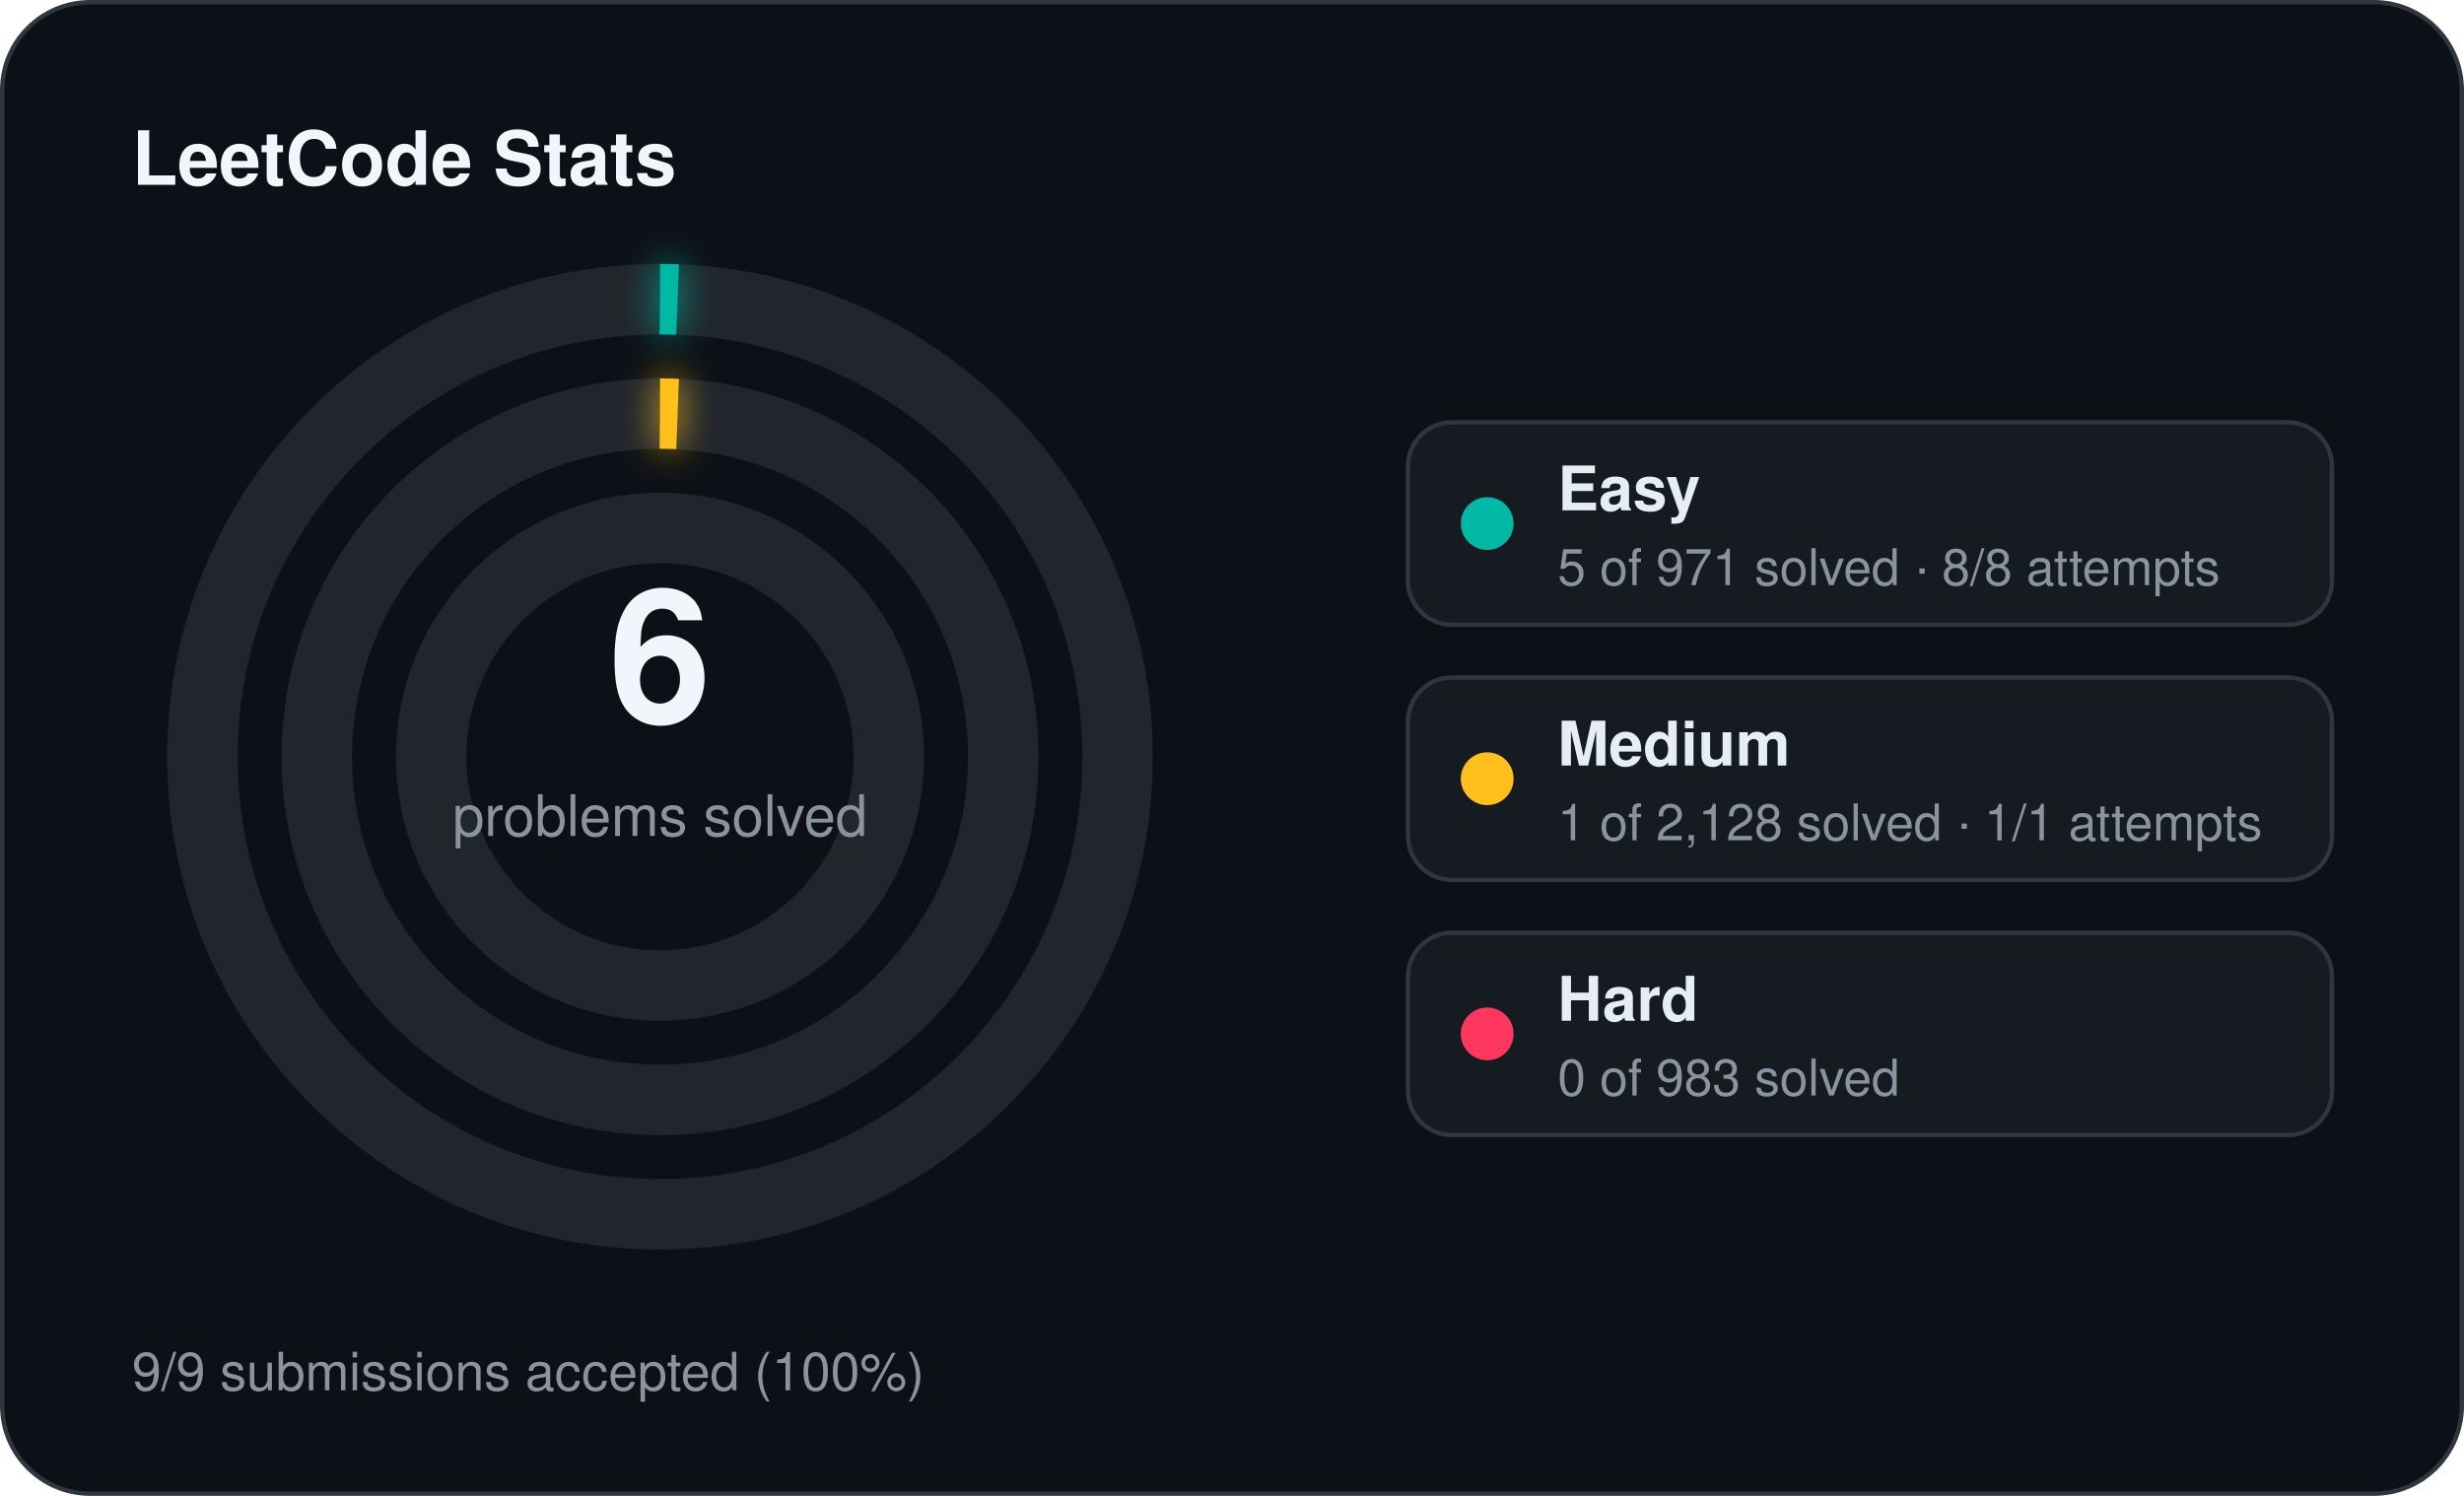
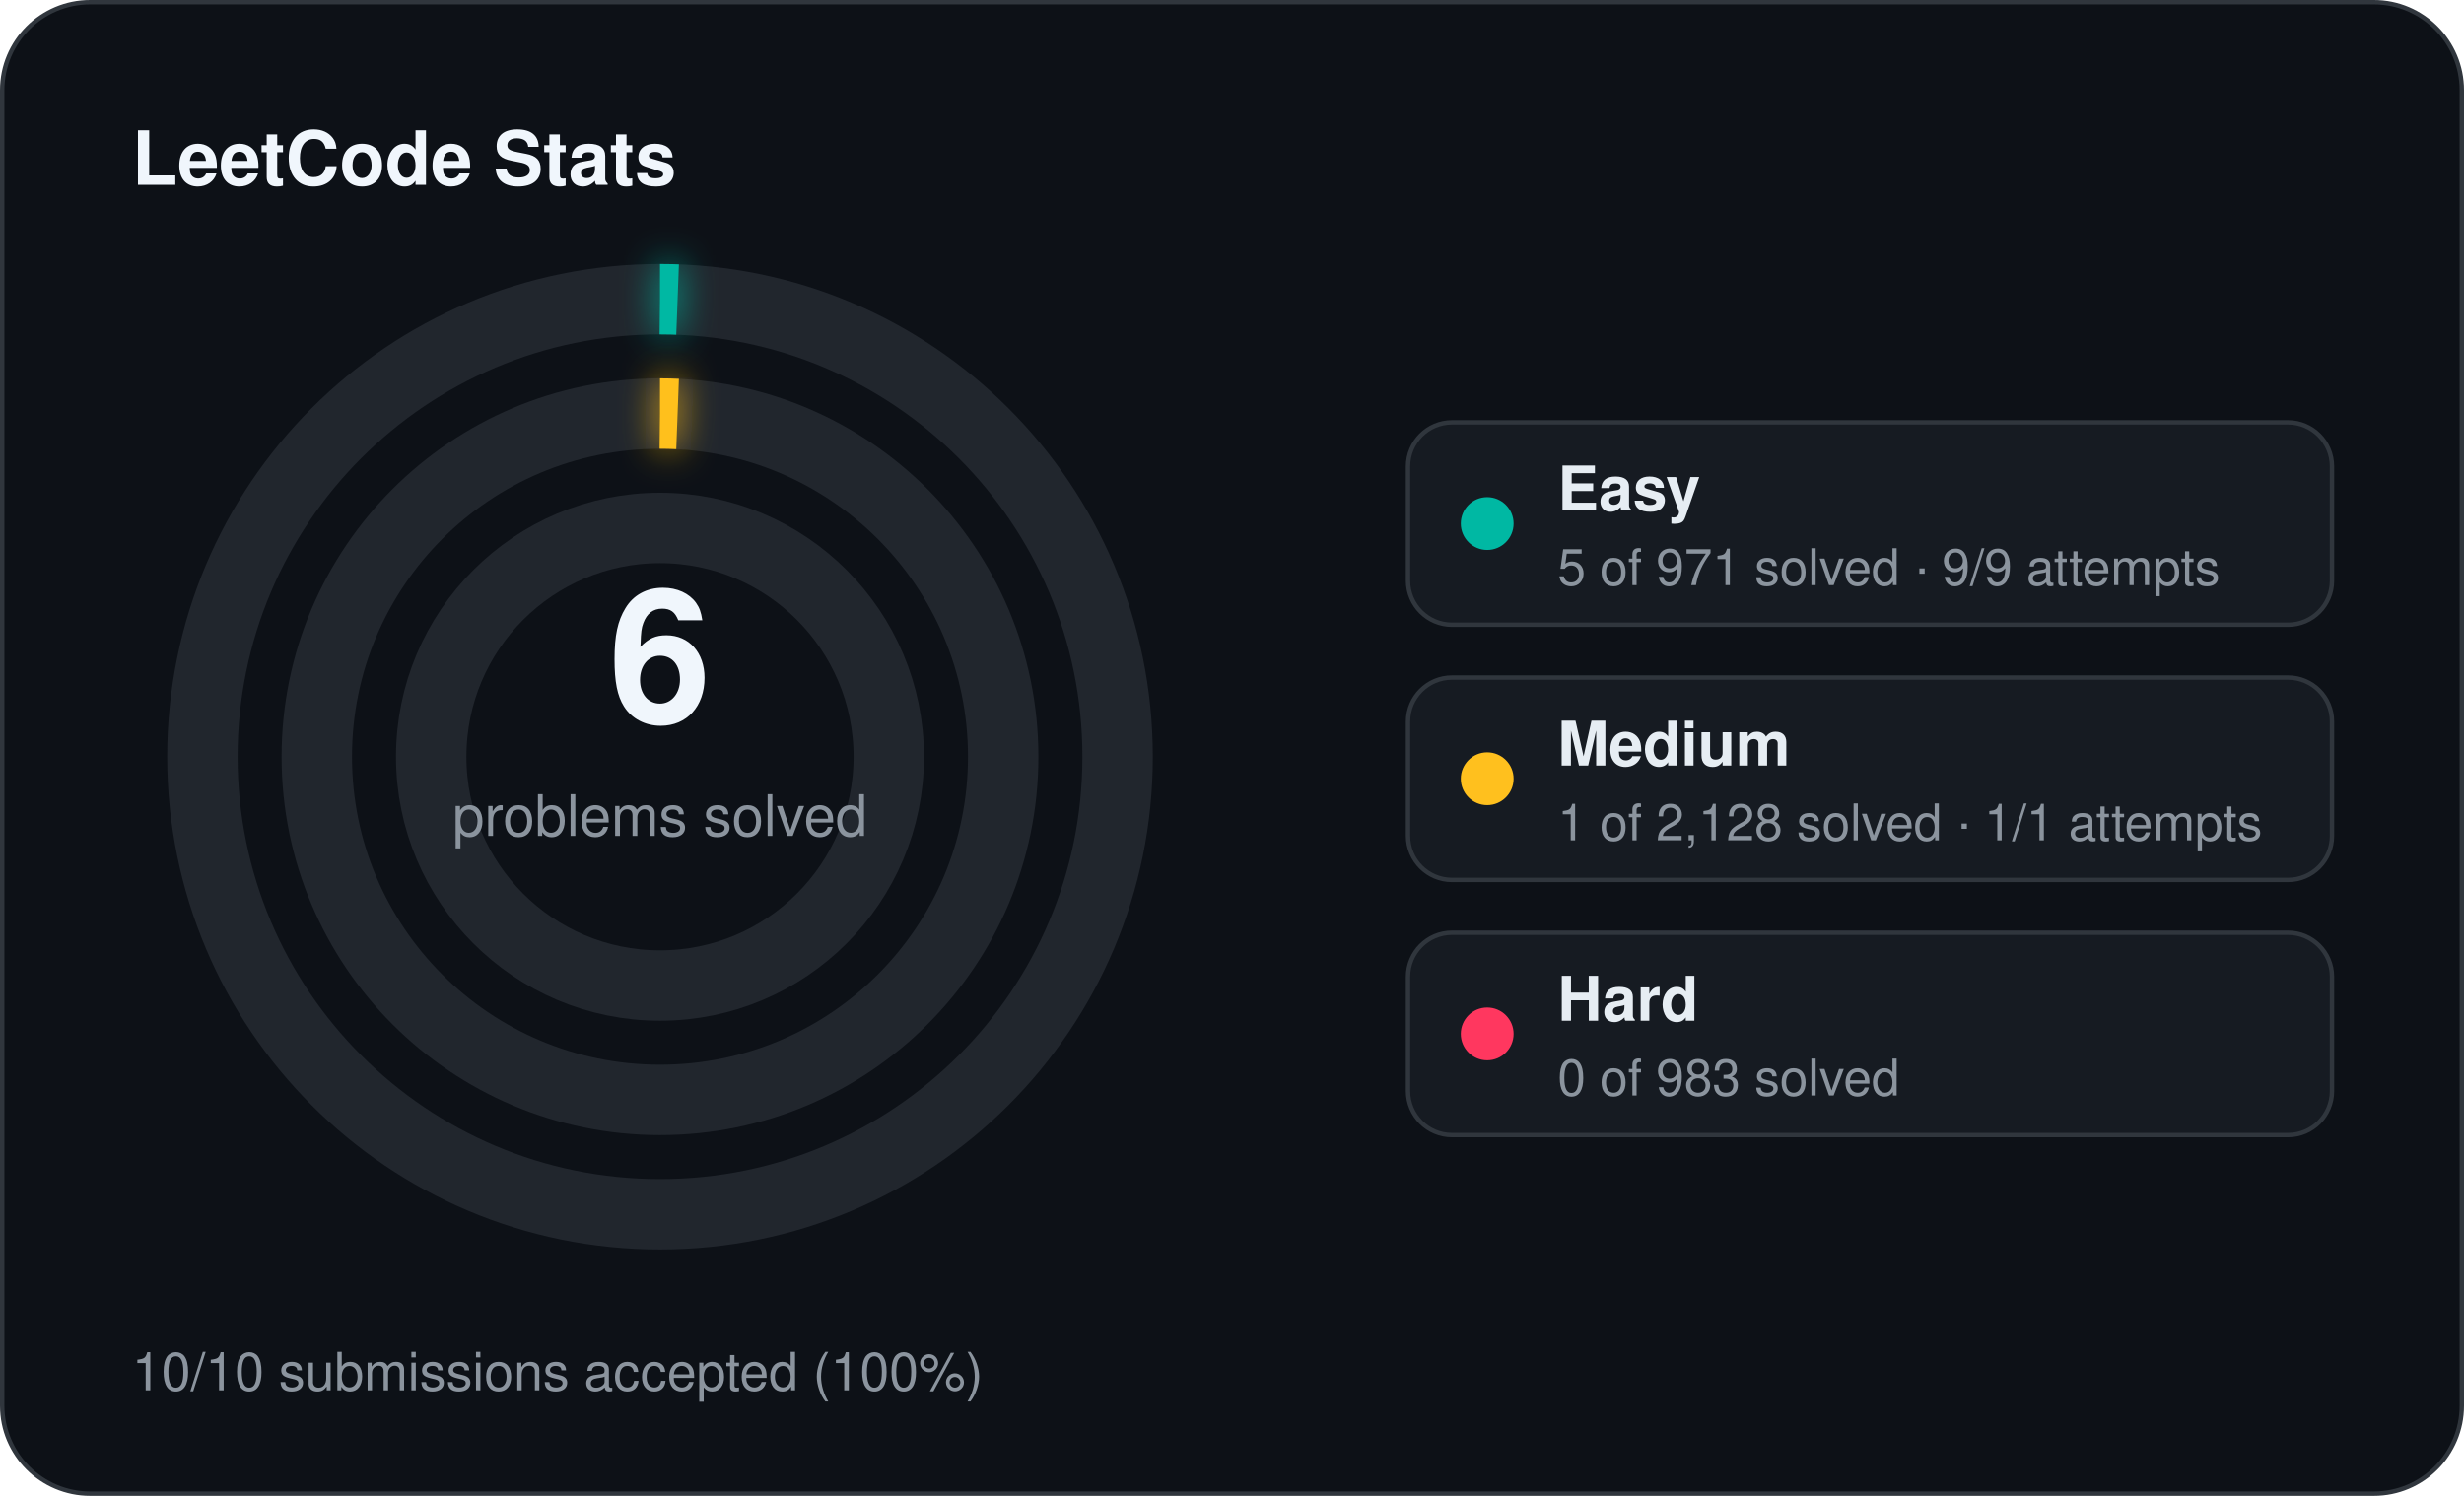
<svg xmlns="http://www.w3.org/2000/svg" width="560" height="340" viewBox="0 0 560 340">
  <defs>
    <filter id="stats-glow" x="-60%" y="-60%" width="220%" height="220%">
      <feGaussianBlur stdDeviation="4" result="blur" />
      <feMerge>
        <feMergeNode in="blur" />
        <feMergeNode in="SourceGraphic" />
      </feMerge>
    </filter>
  </defs>
  <rect x="0.5" y="0.5" width="559" height="339" rx="20" fill="#0d1117" stroke="#30363d" stroke-width="1" />
  <text x="30" y="42" fill="#f0f6fc" font-family="Segoe UI, Helvetica, Arial, sans-serif" font-size="17" font-weight="700">LeetCode Stats</text>
  <circle cx="150" cy="172" r="104" fill="none" stroke="#21262d" stroke-width="16" />
  <circle cx="150" cy="172" r="104" fill="none" stroke="#00b8a3" stroke-width="16" stroke-linecap="butt" stroke-dasharray="4.00 653.45" transform="rotate(-90 150 172)" filter="url(#stats-glow)" />
  <circle cx="150" cy="172" r="78" fill="none" stroke="#21262d" stroke-width="16" />
  <circle cx="150" cy="172" r="78" fill="none" stroke="#ffc01e" stroke-width="16" stroke-linecap="butt" stroke-dasharray="4.00 490.09" transform="rotate(-90 150 172)" filter="url(#stats-glow)" />
  <circle cx="150" cy="172" r="52" fill="none" stroke="#21262d" stroke-width="16" />
  <text x="150" y="164" text-anchor="middle" fill="#f0f6fc" font-family="Segoe UI, Helvetica, Arial, sans-serif" font-size="42" font-weight="700">6</text>
  <text x="150" y="190" text-anchor="middle" fill="#8b949e" font-family="Segoe UI, Helvetica, Arial, sans-serif" font-size="13">problems solved</text>
  <rect x="320" y="96" width="210" height="46" rx="10" fill="#161b22" stroke="#30363d" stroke-width="1" />
  <circle cx="338" cy="119" r="6" fill="#00b8a3" />
  <text x="354" y="116" fill="#e6edf3" font-family="Segoe UI, Helvetica, Arial, sans-serif" font-size="14" font-weight="600">Easy</text>
-   <text x="354" y="133" fill="#8b949e" font-family="Segoe UI, Helvetica, Arial, sans-serif" font-size="11.5">5 of 971 solved · 8/8 attempts</text>
+   <text x="354" y="133" fill="#8b949e" font-family="Segoe UI, Helvetica, Arial, sans-serif" font-size="11.5">5 of 971 solved · 9/9 attempts</text>
  <rect x="320" y="154" width="210" height="46" rx="10" fill="#161b22" stroke="#30363d" stroke-width="1" />
  <circle cx="338" cy="177" r="6" fill="#ffc01e" />
  <text x="354" y="174" fill="#e6edf3" font-family="Segoe UI, Helvetica, Arial, sans-serif" font-size="14" font-weight="600">Medium</text>
  <text x="354" y="191" fill="#8b949e" font-family="Segoe UI, Helvetica, Arial, sans-serif" font-size="11.5">1 of 2,128 solved · 1/1 attempts</text>
  <rect x="320" y="212" width="210" height="46" rx="10" fill="#161b22" stroke="#30363d" stroke-width="1" />
  <circle cx="338" cy="235" r="6" fill="#ff375f" />
  <text x="354" y="232" fill="#e6edf3" font-family="Segoe UI, Helvetica, Arial, sans-serif" font-size="14" font-weight="600">Hard</text>
  <text x="354" y="249" fill="#8b949e" font-family="Segoe UI, Helvetica, Arial, sans-serif" font-size="11.5">0 of 983 solved</text>
-   <text x="30" y="316" fill="#8b949e" font-family="Segoe UI, Helvetica, Arial, sans-serif" font-size="12">9/9 submissions accepted (100%)</text>
+   <text x="30" y="316" fill="#8b949e" font-family="Segoe UI, Helvetica, Arial, sans-serif" font-size="12">10/10 submissions accepted (100%)</text>
</svg>
